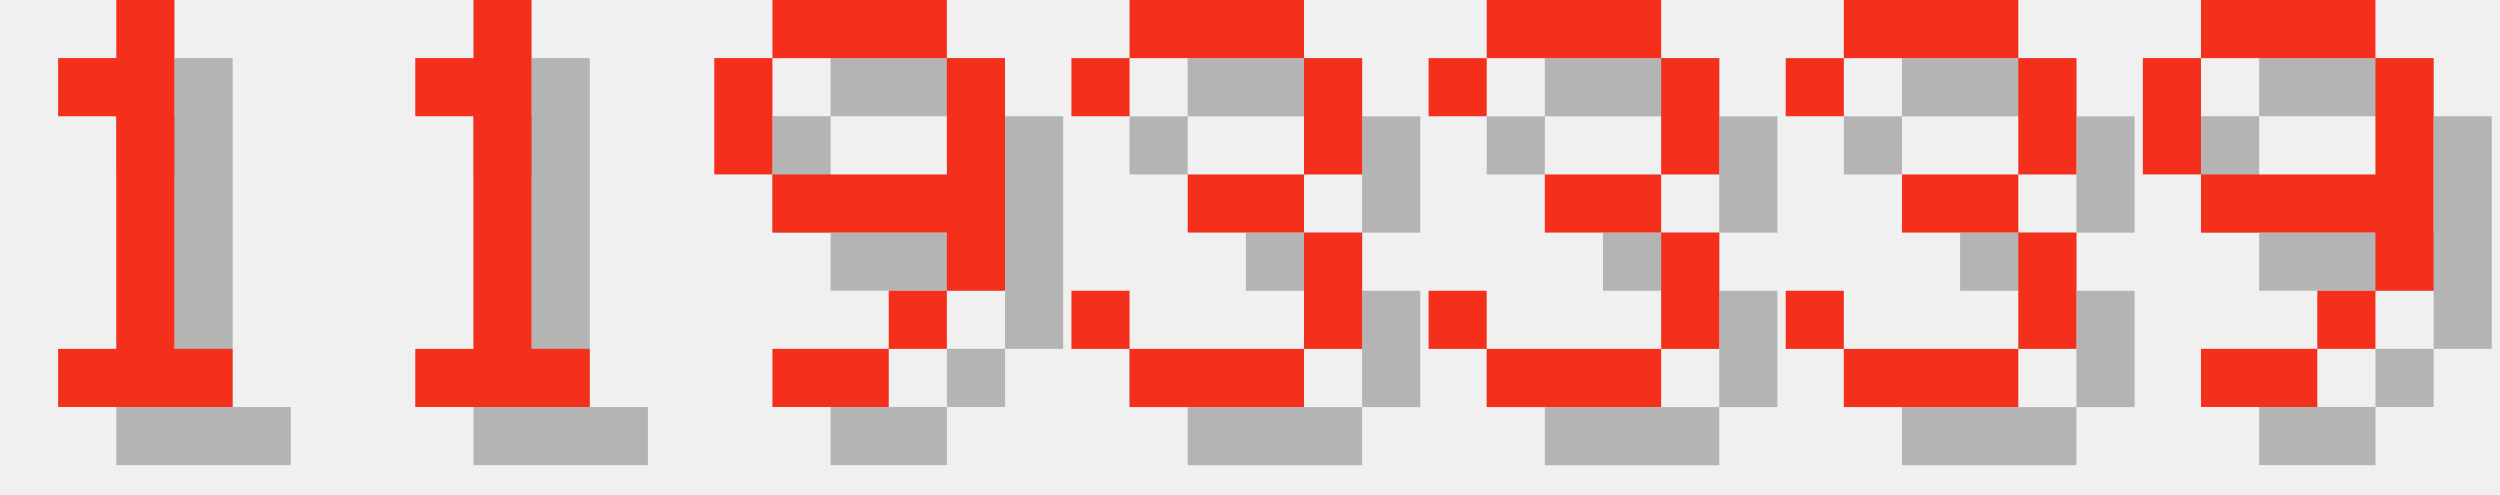
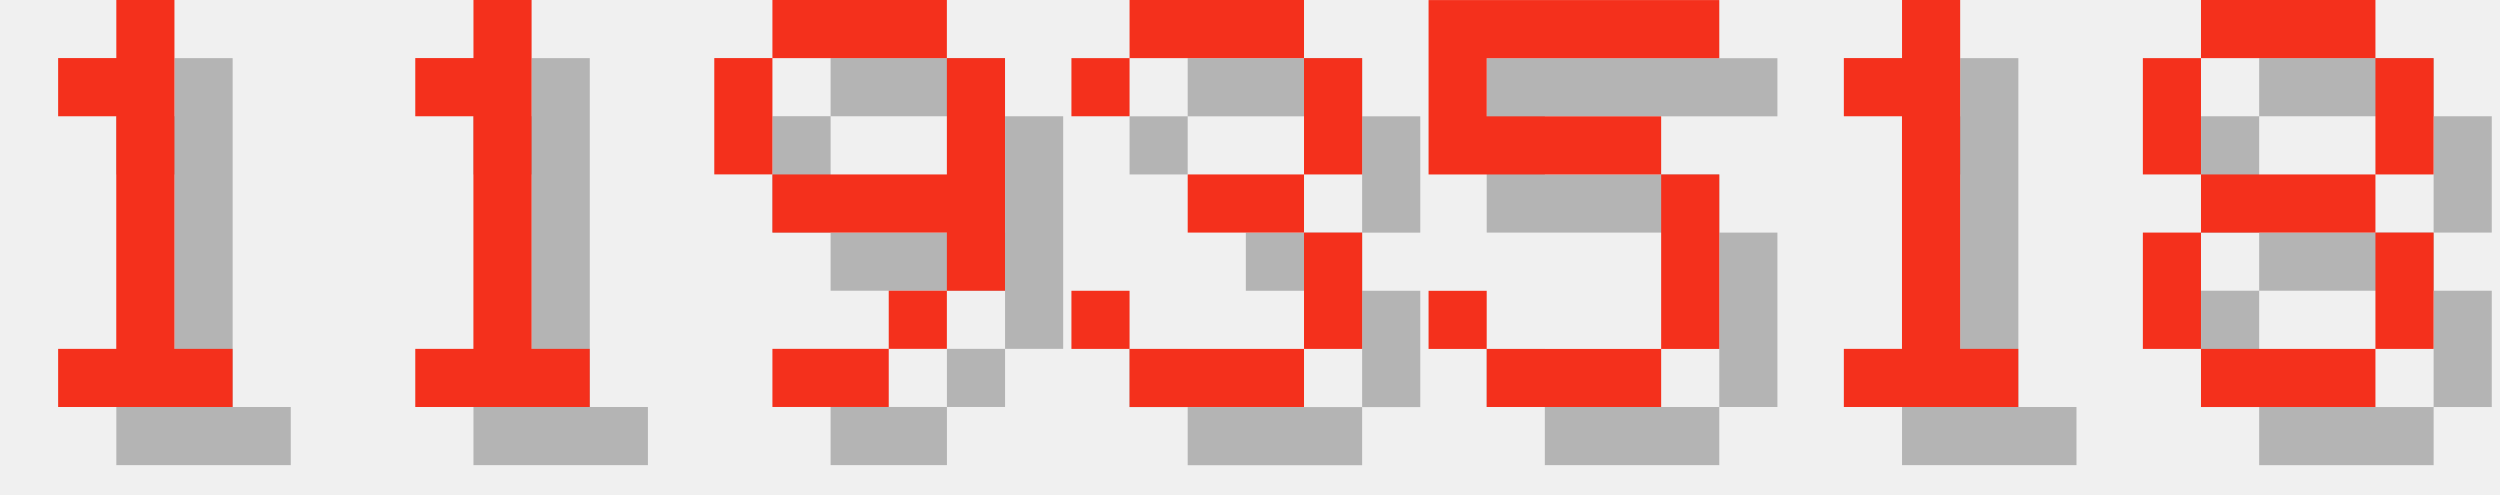
<svg xmlns="http://www.w3.org/2000/svg" version="1.1" width="182.0" height="36">
  <style>
        .text-foreground {
            fill: #F4301C;
        }
        .text-shadow {
            fill: #000000;
            fill-opacity: 0.25;
        }
    </style>
  <g class="digit" id="digit_1" transform="translate(0.0, 0), scale(4)">
    <path id="digit_1_shadow" class="text-shadow" d="m2.117 2.117v1.058h1.058v4.233h-1.058v1.058h3.175v-1.058h-1.058v-6.35h-1.058v1.058h-1.058z" fill-opacity=".5" style="paint-order:stroke fill markers" />
    <path id="digit_1_fg" class="text-foreground" d="m1.058 1.058v1.058h1.058v4.233h-1.058v1.058h3.175v-1.058h-1.058v-6.35h-1.058v1.058h-1.058z" fill="#fff" style="paint-order:stroke fill markers" />
  </g>
  <g class="digit" id="digit_1" transform="translate(26.0, 0), scale(4)">
    <path id="digit_1_shadow" class="text-shadow" d="m2.117 2.117v1.058h1.058v4.233h-1.058v1.058h3.175v-1.058h-1.058v-6.35h-1.058v1.058h-1.058z" fill-opacity=".5" style="paint-order:stroke fill markers" />
    <path id="digit_1_fg" class="text-foreground" d="m1.058 1.058v1.058h1.058v4.233h-1.058v1.058h3.175v-1.058h-1.058v-6.35h-1.058v1.058h-1.058z" fill="#fff" style="paint-order:stroke fill markers" />
  </g>
  <g class="digit" id="digit_9" transform="translate(52.0, 0), scale(4)">
    <path id="digit_9_shadow" class="text-shadow" d="m2.117 1.058v1.058h3.175v-1.058h-3.175zm3.175 1.058v2.117h-3.175v1.058h3.175v1.058h1.058v-4.233h-1.058zm0 4.233h-1.058v1.058h1.058v-1.058zm-1.058 1.058h-2.117v1.058h2.117v-1.058zm-2.117-3.175v-2.117h-1.058v2.117h1.058z" fill-opacity=".5" style="paint-order:stroke fill markers" />
    <path id="digit_9_fg" class="text-foreground" d="m1.058 0v1.058h3.175v-1.058h-3.175zm3.175 1.058v2.117h-3.175v1.058h3.175v1.058h1.058v-4.233h-1.058zm0 4.233h-1.058v1.058h1.058v-1.058zm-1.058 1.058h-2.117v1.058h2.117v-1.058zm-2.117-3.175v-2.117h-1.058v2.117h1.058z" fill="#fff" style="paint-order:stroke fill markers" />
  </g>
  <g class="digit" id="digit_3" transform="translate(78.0, 0), scale(4)">
    <path id="digit_3_shadow" class="text-shadow" d="m1.058 2.117v1.058h1.058v-1.058h3.175v2.117h-2.117v1.058h2.117v2.117h-3.175v-1.058h-1.058v1.058h1.058v1.058h3.175v-1.058h1.058v-2.117h-1.058v-1.058h1.058v-2.117h-1.058v-1.058h-3.175v1.058h-1.058z" fill-opacity=".5" style="paint-order:stroke fill markers" />
    <path id="digit_3_fg" class="text-foreground" d="m0 1.058v1.058h1.058v-1.058h3.175v2.117h-2.117v1.058h2.117v2.117h-3.175v-1.058h-1.058v1.058h1.058v1.058h3.175v-1.058h1.058v-2.117h-1.058v-1.058h1.058v-2.117h-1.058v-1.058h-3.175v1.058h-1.058z" fill="#fff" style="paint-order:stroke fill markers" />
  </g>
-   <g class="digit" id="digit_3" transform="translate(104.0, 0), scale(4)">
-     <path id="digit_3_shadow" class="text-shadow" d="m1.058 2.117v1.058h1.058v-1.058h3.175v2.117h-2.117v1.058h2.117v2.117h-3.175v-1.058h-1.058v1.058h1.058v1.058h3.175v-1.058h1.058v-2.117h-1.058v-1.058h1.058v-2.117h-1.058v-1.058h-3.175v1.058h-1.058z" fill-opacity=".5" style="paint-order:stroke fill markers" />
-     <path id="digit_3_fg" class="text-foreground" d="m0 1.058v1.058h1.058v-1.058h3.175v2.117h-2.117v1.058h2.117v2.117h-3.175v-1.058h-1.058v1.058h1.058v1.058h3.175v-1.058h1.058v-2.117h-1.058v-1.058h1.058v-2.117h-1.058v-1.058h-3.175v1.058h-1.058z" fill="#fff" style="paint-order:stroke fill markers" />
+   <g class="digit" id="digit_5" transform="translate(104.0, 0), scale(4)">
+     <path id="digit_5_shadow" class="text-shadow" d="m1.058 1.058v3.175h4.233v3.175h-3.175v-1.058h-1.058v1.058h1.058v1.058h3.175v-1.058h1.058v-3.175h-1.058v-1.058h-3.175v-1.058h4.233v-1.058h-5.292z" fill-opacity=".5" style="paint-order:stroke fill markers" />
+     <path id="digit_5_fg" class="text-foreground" d="m0 0v3.175h4.233v3.175h-3.175v-1.058h-1.058v1.058h1.058v1.058h3.175v-1.058h1.058v-3.175h-1.058v-1.058h-3.175v-1.058h4.233v-1.058h-5.292z" fill="#fff" style="paint-order:stroke fill markers" />
  </g>
-   <g class="digit" id="digit_3" transform="translate(130.0, 0), scale(4)">
-     <path id="digit_3_shadow" class="text-shadow" d="m1.058 2.117v1.058h1.058v-1.058h3.175v2.117h-2.117v1.058h2.117v2.117h-3.175v-1.058h-1.058v1.058h1.058v1.058h3.175v-1.058h1.058v-2.117h-1.058v-1.058h1.058v-2.117h-1.058v-1.058h-3.175v1.058h-1.058z" fill-opacity=".5" style="paint-order:stroke fill markers" />
-     <path id="digit_3_fg" class="text-foreground" d="m0 1.058v1.058h1.058v-1.058h3.175v2.117h-2.117v1.058h2.117v2.117h-3.175v-1.058h-1.058v1.058h1.058v1.058h3.175v-1.058h1.058v-2.117h-1.058v-1.058h1.058v-2.117h-1.058v-1.058h-3.175v1.058h-1.058z" fill="#fff" style="paint-order:stroke fill markers" />
+   <g class="digit" id="digit_1" transform="translate(130.0, 0), scale(4)">
+     <path id="digit_1_shadow" class="text-shadow" d="m2.117 2.117v1.058h1.058v4.233h-1.058v1.058h3.175v-1.058h-1.058v-6.35h-1.058v1.058h-1.058z" fill-opacity=".5" style="paint-order:stroke fill markers" />
+     <path id="digit_1_fg" class="text-foreground" d="m1.058 1.058v1.058h1.058v4.233h-1.058v1.058h3.175v-1.058h-1.058v-6.35h-1.058v1.058h-1.058z" fill="#fff" style="paint-order:stroke fill markers" />
  </g>
-   <g class="digit" id="digit_9" transform="translate(156.0, 0), scale(4)">
-     <path id="digit_9_shadow" class="text-shadow" d="m2.117 1.058v1.058h3.175v-1.058h-3.175zm3.175 1.058v2.117h-3.175v1.058h3.175v1.058h1.058v-4.233h-1.058zm0 4.233h-1.058v1.058h1.058v-1.058zm-1.058 1.058h-2.117v1.058h2.117v-1.058zm-2.117-3.175v-2.117h-1.058v2.117h1.058z" fill-opacity=".5" style="paint-order:stroke fill markers" />
-     <path id="digit_9_fg" class="text-foreground" d="m1.058 0v1.058h3.175v-1.058h-3.175zm3.175 1.058v2.117h-3.175v1.058h3.175v1.058h1.058v-4.233h-1.058zm0 4.233h-1.058v1.058h1.058v-1.058zm-1.058 1.058h-2.117v1.058h2.117v-1.058zm-2.117-3.175v-2.117h-1.058v2.117h1.058z" fill="#fff" style="paint-order:stroke fill markers" />
+   <g class="digit" id="digit_8" transform="translate(156.0, 0), scale(4)">
+     <path id="digit_8_shadow" class="text-shadow" d="m2.117 1.058v1.058h3.175v-1.058h-3.175zm3.175 1.058v2.117h1.058v-2.117h-1.058zm0 2.117h-3.175v1.058h3.175v-1.058zm0 1.058v2.117h1.058v-2.117h-1.058zm0 2.117h-3.175v1.058h3.175v-1.058zm-3.175 0v-2.117h-1.058v2.117h1.058zm0-3.175v-2.117h-1.058v2.117h1.058z" fill-opacity=".5" style="paint-order:stroke fill markers" />
+     <path id="digit_8_fg" class="text-foreground" d="m1.058 0v1.058h3.175v-1.058h-3.175zm3.175 1.058v2.117h1.058v-2.117h-1.058zm0 2.117h-3.175v1.058h3.175v-1.058zm0 1.058v2.117h1.058v-2.117h-1.058zm0 2.117h-3.175v1.058h3.175v-1.058zm-3.175 0v-2.117h-1.058v2.117h1.058zm0-3.175v-2.117h-1.058v2.117h1.058z" fill="#fff" style="paint-order:stroke fill markers" />
  </g>
</svg>
